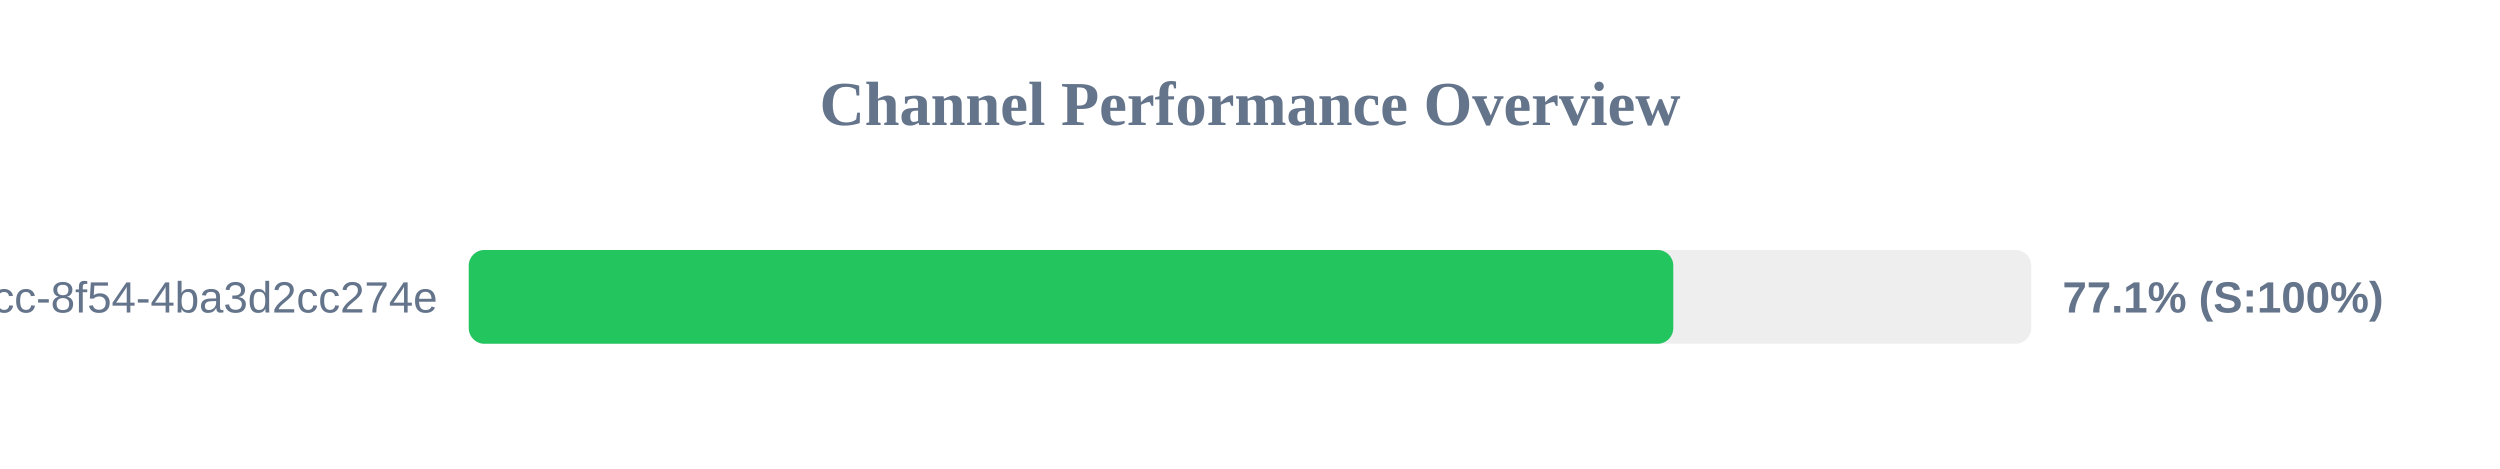
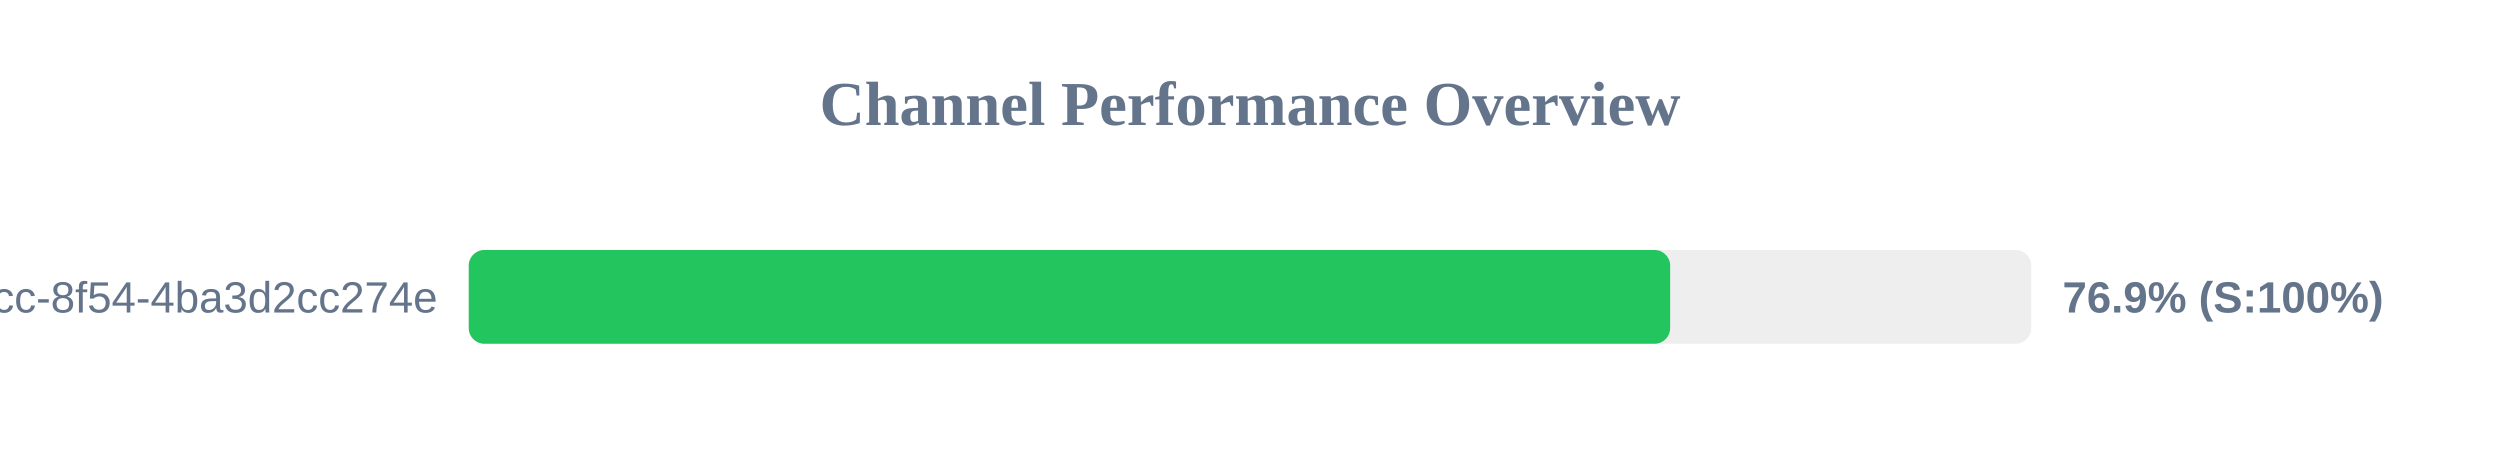
<svg xmlns="http://www.w3.org/2000/svg" width="800" height="150" version="1.1">
  <style>
        .row { font: 14px Arial; fill: #64748b; }
        .score { font: bold 14px Arial; fill: #64748b; }
    </style>
  <text x="400" y="40" text-anchor="middle" font-size="20px" font-weight="bold" fill="#64748b">Channel Performance Overview</text>
  <rect x="150" y="80" width="500" height="30" fill="#eee" rx="5" />
-   <rect x="150" y="80" width="385.45" height="30" fill="#22c55e" rx="5" />
+   <rect x="150" y="80" width="384.45" height="30" fill="#22c55e" rx="5" />
  <text x="140" y="100" text-anchor="end" class="row">?uuid=45cc0b3a-0adb-4dcc-8f54-4ba3d2cc274e</text>
-   <text x="660" y="100" text-anchor="start" class="score">77.1% (S:100%)</text>
+   <text x="660" y="100" text-anchor="start" class="score">76.9% (S:100%)</text>
</svg>
